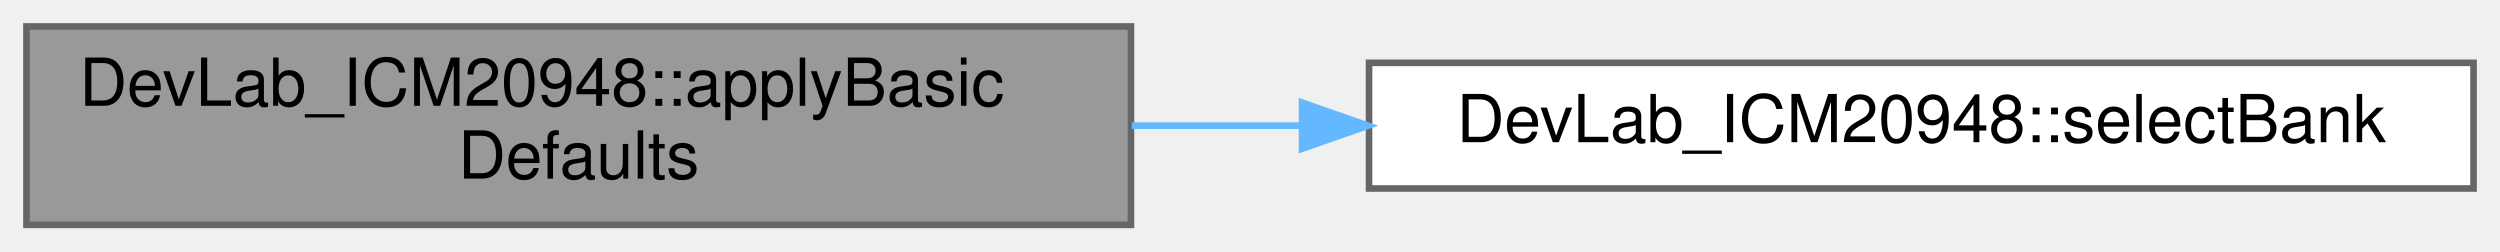
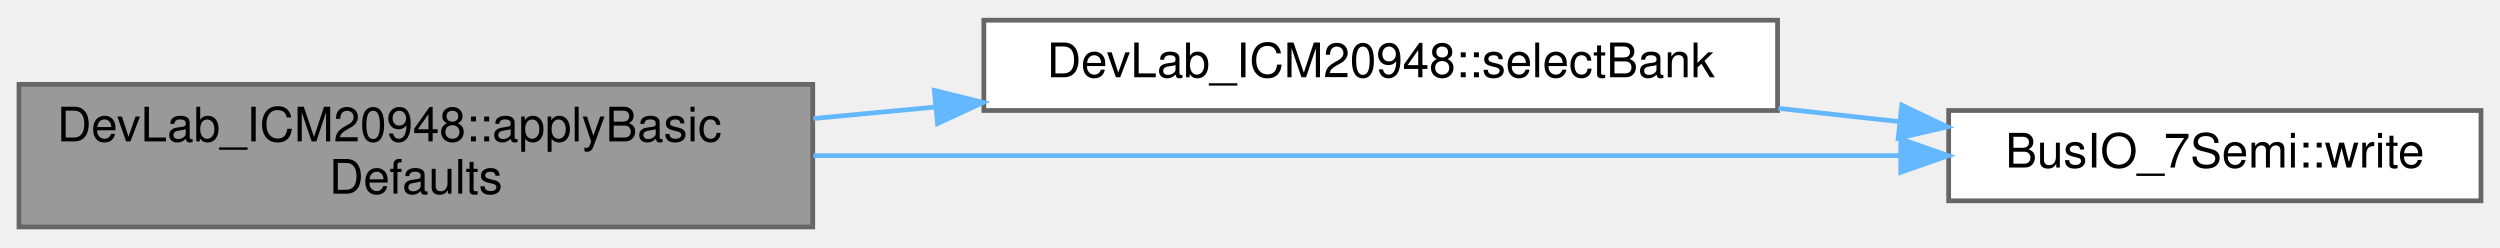
- <svg xmlns="http://www.w3.org/2000/svg" xmlns:xlink="http://www.w3.org/1999/xlink" width="378pt" height="38pt" viewBox="0.00 0.00 378.00 38.00">
-   <g id="graph0" class="graph" transform="scale(1 1) rotate(0) translate(4 34)">
+ <svg xmlns="http://www.w3.org/2000/svg" xmlns:xlink="http://www.w3.org/1999/xlink" width="526pt" height="52pt" viewBox="0.00 0.00 526.00 51.50">
+   <g id="graph0" class="graph" transform="scale(1 1) rotate(0) translate(4 47.5)">
    <g id="Node000001" class="node">
      <g id="a_Node000001">
        <a xlink:title=" ">
          <polygon fill="#999999" stroke="#666666" points="167,-30 0,-30 0,0 167,0 167,-30" />
          <text text-anchor="start" x="8" y="-18" font-family="Helvetica,sans-Serif" font-size="10.00">DevLab_ICM20948::applyBasic</text>
          <text text-anchor="middle" x="83.5" y="-7" font-family="Helvetica,sans-Serif" font-size="10.00">Defaults</text>
        </a>
      </g>
    </g>
    <g id="Node000002" class="node">
      <g id="a_Node000002">
        <a xlink:href="classDevLab__ICM20948.html#aaa26fcbfea0e67d45cb1c3ae39654c55" target="_top" xlink:title=" ">
-           <polygon fill="white" stroke="#666666" points="370,-24.5 203,-24.5 203,-5.5 370,-5.5 370,-24.5" />
-           <text text-anchor="middle" x="286.5" y="-12.5" font-family="Helvetica,sans-Serif" font-size="10.00">DevLab_ICM20948::selectBank</text>
+           <polygon fill="white" stroke="#666666" points="370,-43.5 203,-43.5 203,-24.5 370,-24.5 370,-43.5" />
+           <text text-anchor="middle" x="286.5" y="-31.5" font-family="Helvetica,sans-Serif" font-size="10.00">DevLab_ICM20948::selectBank</text>
        </a>
      </g>
    </g>
    <g id="edge1_Node000001_Node000002" class="edge">
      <g id="a_edge1_Node000001_Node000002">
        <a xlink:title=" ">
-           <path fill="none" stroke="#63b8ff" d="M167.12,-15C175.61,-15 184.27,-15 192.85,-15" />
-           <polygon fill="#63b8ff" stroke="#63b8ff" points="192.87,-18.5 202.87,-15 192.87,-11.5 192.87,-18.5" />
+           <path fill="none" stroke="#63b8ff" d="M167.12,-22.81C175.61,-23.61 184.27,-24.43 192.85,-25.24" />
+           <polygon fill="#63b8ff" stroke="#63b8ff" points="192.59,-28.73 202.87,-26.19 193.25,-21.76 192.59,-28.73" />
+         </a>
+       </g>
+     </g>
+     <g id="Node000003" class="node">
+       <g id="a_Node000003">
+         <a xlink:href="classBusIO__7Semi.html#aa633479356af692cb9ea334771b7c0c5" target="_top" xlink:title=" ">
+           <polygon fill="white" stroke="#666666" points="518,-24.5 406,-24.5 406,-5.5 518,-5.5 518,-24.5" />
+           <text text-anchor="middle" x="462" y="-12.5" font-family="Helvetica,sans-Serif" font-size="10.00">BusIO_7Semi::write</text>
+         </a>
+       </g>
+     </g>
+     <g id="edge3_Node000001_Node000003" class="edge">
+       <g id="a_edge3_Node000001_Node000003">
+         <a xlink:title=" ">
+           <path fill="none" stroke="#63b8ff" d="M167.12,-15C235.82,-15 332.25,-15 395.65,-15" />
+           <polygon fill="#63b8ff" stroke="#63b8ff" points="395.92,-18.5 405.92,-15 395.92,-11.5 395.92,-18.5" />
+         </a>
+       </g>
+     </g>
+     <g id="edge2_Node000002_Node000003" class="edge">
+       <g id="a_edge2_Node000002_Node000003">
+         <a xlink:title=" ">
+           <path fill="none" stroke="#63b8ff" d="M370.18,-24.95C378.75,-24.01 387.36,-23.06 395.7,-22.15" />
+           <polygon fill="#63b8ff" stroke="#63b8ff" points="396.14,-25.62 405.7,-21.06 395.38,-18.67 396.14,-25.62" />
        </a>
      </g>
    </g>
  </g>
</svg>
